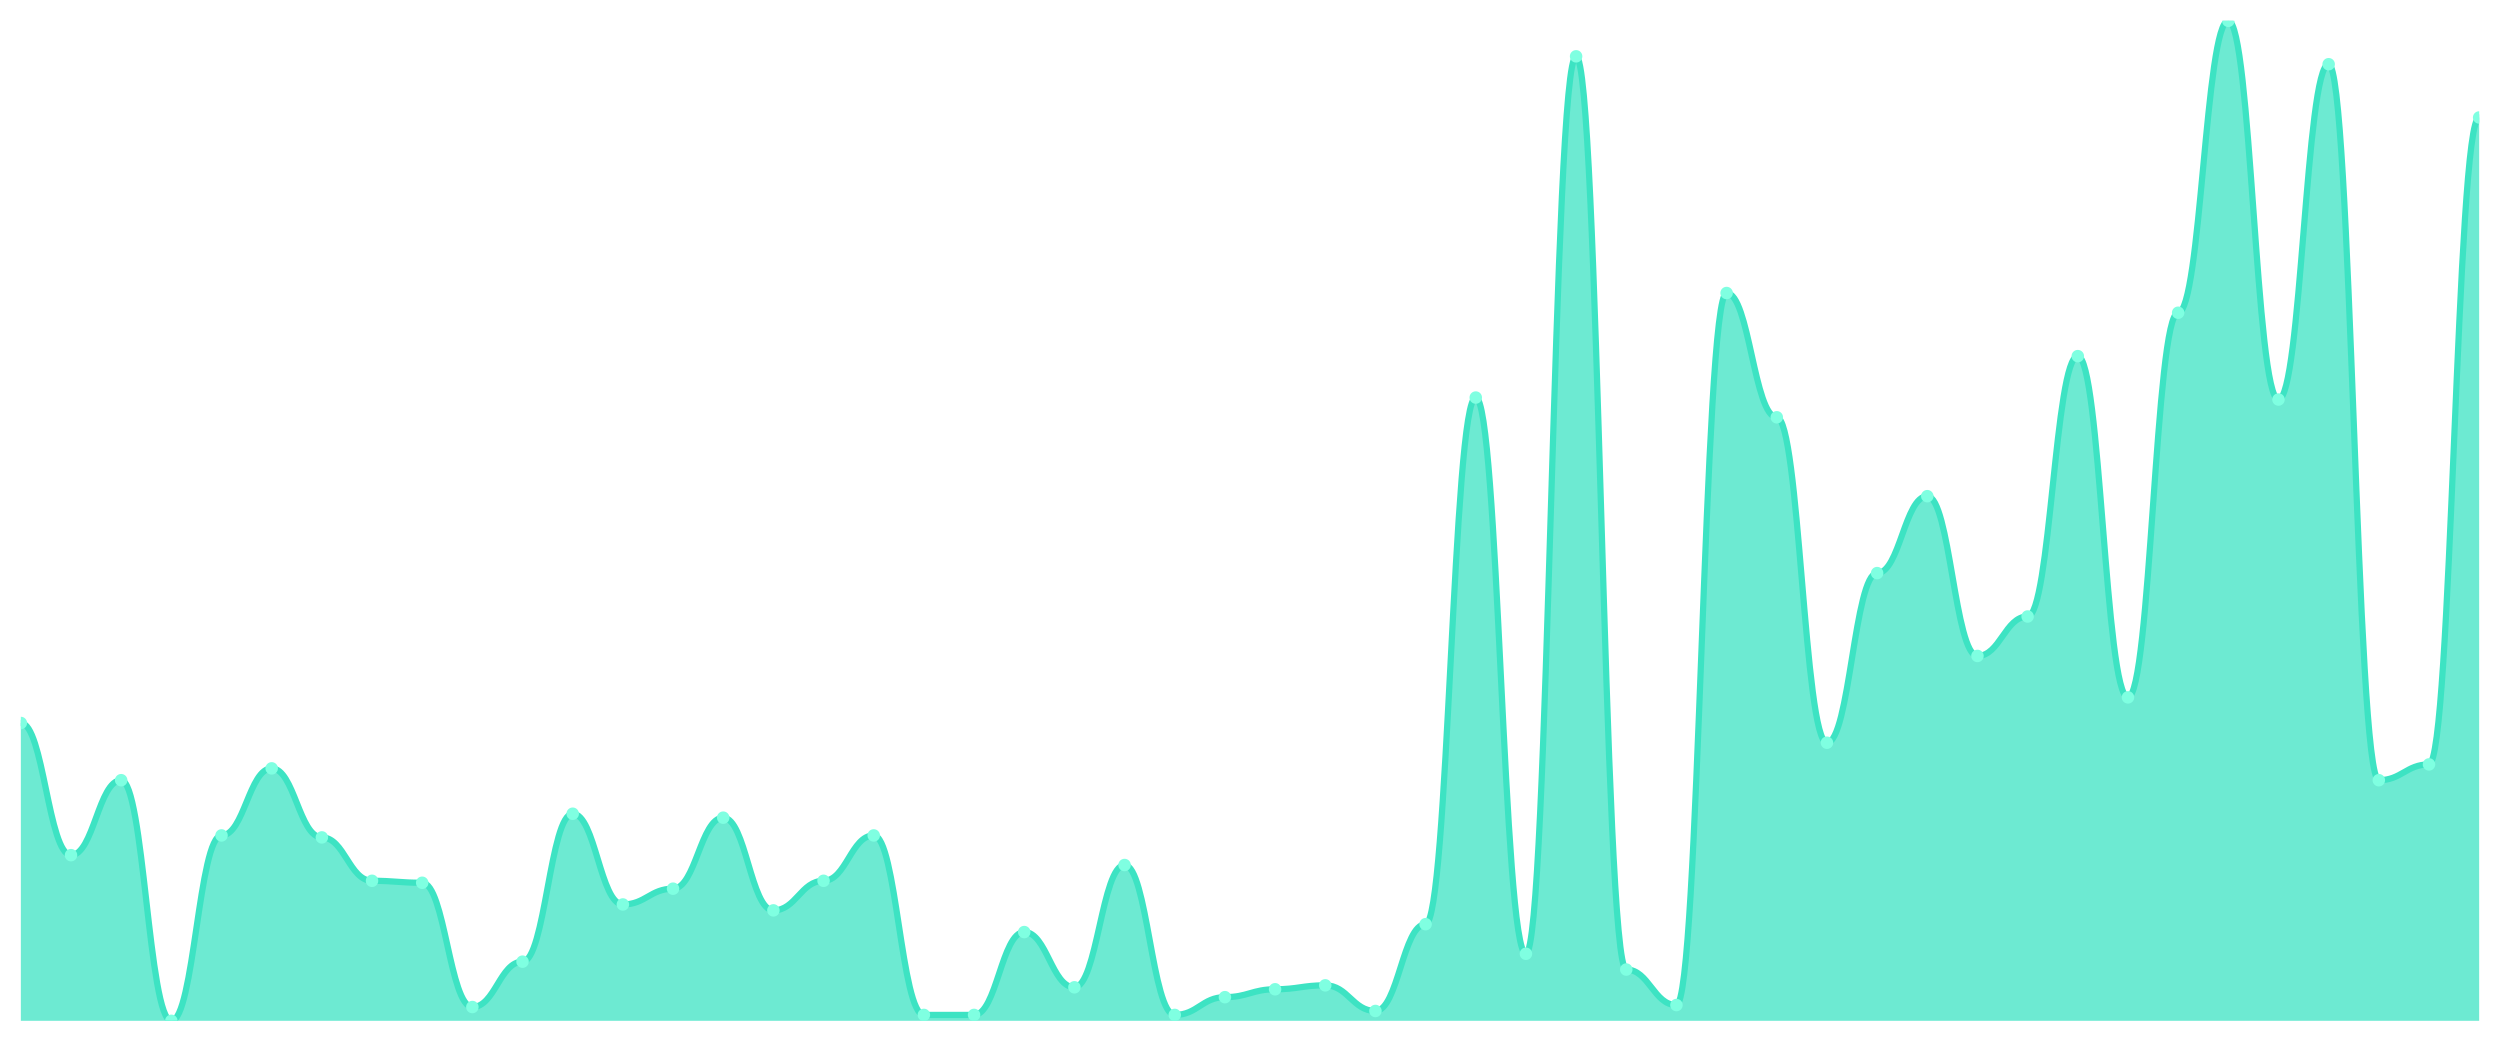
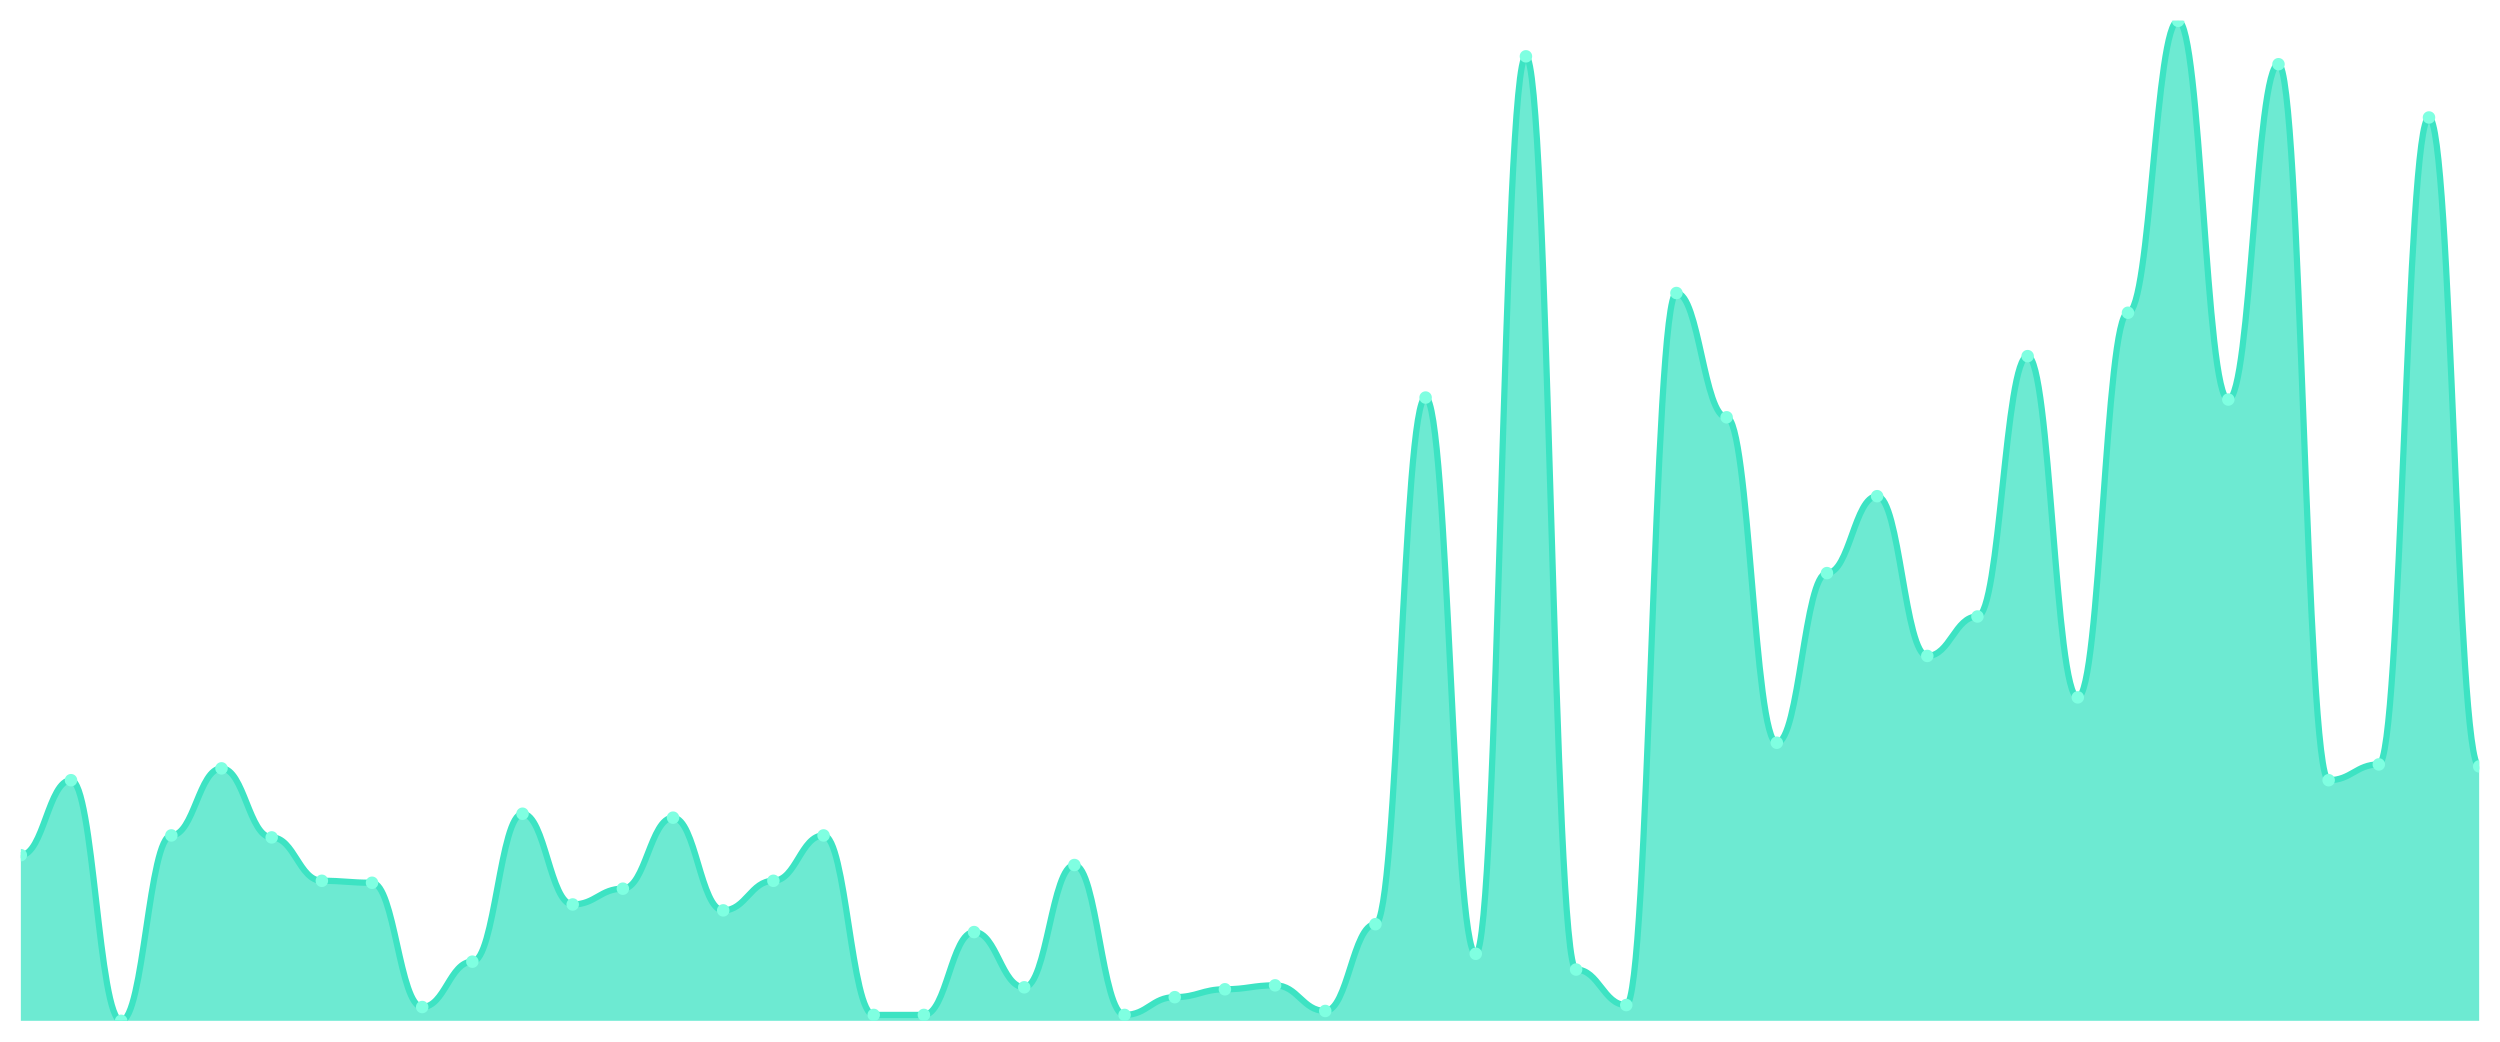
<svg xmlns="http://www.w3.org/2000/svg" viewBox="0 0 1200 500" width="1200" height="500">
  <defs>
    <clipPath id="c">
      <rect x="10" y="10" width="1180" height="480" />
    </clipPath>
  </defs>
  <rect width="1200" height="500" fill="none" />
  <g clip-path="url(#c)">
-     <path d="M 10,490 L 10,347.041 C 20.837,347.041 23.245,410.473 34.082,410.473 C 44.918,410.473 47.327,374.497 58.163,374.497 C 69,374.497 71.408,490 82.245,490 C 93.082,490 95.49,401.006 106.327,401.006 C 117.163,401.006 119.571,368.817 130.408,368.817 C 141.245,368.817 143.653,401.953 154.49,401.953 C 165.327,401.953 167.735,422.781 178.571,422.781 C 189.408,422.781 191.816,423.728 202.653,423.728 C 213.49,423.728 215.898,483.373 226.735,483.373 C 237.571,483.373 239.98,461.598 250.816,461.598 C 261.653,461.598 264.061,390.592 274.898,390.592 C 285.735,390.592 288.143,434.142 298.98,434.142 C 309.816,434.142 312.224,426.568 323.061,426.568 C 333.898,426.568 336.306,392.485 347.143,392.485 C 357.98,392.485 360.388,436.982 371.224,436.982 C 382.061,436.982 384.469,422.781 395.306,422.781 C 406.143,422.781 408.551,401.006 419.388,401.006 C 430.224,401.006 432.633,487.16 443.469,487.16 C 454.306,487.16 456.714,487.16 467.551,487.16 C 478.388,487.16 480.796,447.396 491.633,447.396 C 502.469,447.396 504.878,473.905 515.714,473.905 C 526.551,473.905 528.959,415.207 539.796,415.207 C 550.633,415.207 553.041,487.16 563.878,487.16 C 574.714,487.16 577.122,478.639 587.959,478.639 C 598.796,478.639 601.204,474.852 612.041,474.852 C 622.878,474.852 625.286,472.959 636.122,472.959 C 646.959,472.959 649.367,485.266 660.204,485.266 C 671.041,485.266 673.449,443.609 684.286,443.609 C 695.122,443.609 697.531,190.828 708.367,190.828 C 719.204,190.828 721.612,457.811 732.449,457.811 C 743.286,457.811 745.694,27.041 756.531,27.041 C 767.367,27.041 769.776,465.385 780.612,465.385 C 791.449,465.385 793.857,482.426 804.694,482.426 C 815.531,482.426 817.939,140.651 828.776,140.651 C 839.612,140.651 842.02,200.296 852.857,200.296 C 863.694,200.296 866.102,356.509 876.939,356.509 C 887.776,356.509 890.184,275.089 901.02,275.089 C 911.857,275.089 914.265,238.166 925.102,238.166 C 935.939,238.166 938.347,314.852 949.184,314.852 C 960.02,314.852 962.429,295.917 973.265,295.917 C 984.102,295.917 986.51,170.947 997.347,170.947 C 1008.184,170.947 1010.592,334.734 1021.429,334.734 C 1032.265,334.734 1034.673,150.118 1045.51,150.118 C 1056.347,150.118 1058.755,10 1069.592,10 C 1080.429,10 1082.837,191.775 1093.673,191.775 C 1104.51,191.775 1106.918,30.828 1117.755,30.828 C 1128.592,30.828 1131,374.497 1141.837,374.497 C 1152.673,374.497 1155.082,366.923 1165.918,366.923 C 1176.755,366.923 1179.163,56.391 1190,56.391 L 1190,490 Z" fill="rgba(61,227,195,0.75)" />
-     <path d="M 10,347.041 C 20.837,347.041 23.245,410.473 34.082,410.473 C 44.918,410.473 47.327,374.497 58.163,374.497 C 69,374.497 71.408,490 82.245,490 C 93.082,490 95.49,401.006 106.327,401.006 C 117.163,401.006 119.571,368.817 130.408,368.817 C 141.245,368.817 143.653,401.953 154.49,401.953 C 165.327,401.953 167.735,422.781 178.571,422.781 C 189.408,422.781 191.816,423.728 202.653,423.728 C 213.49,423.728 215.898,483.373 226.735,483.373 C 237.571,483.373 239.98,461.598 250.816,461.598 C 261.653,461.598 264.061,390.592 274.898,390.592 C 285.735,390.592 288.143,434.142 298.98,434.142 C 309.816,434.142 312.224,426.568 323.061,426.568 C 333.898,426.568 336.306,392.485 347.143,392.485 C 357.98,392.485 360.388,436.982 371.224,436.982 C 382.061,436.982 384.469,422.781 395.306,422.781 C 406.143,422.781 408.551,401.006 419.388,401.006 C 430.224,401.006 432.633,487.16 443.469,487.16 C 454.306,487.16 456.714,487.16 467.551,487.16 C 478.388,487.16 480.796,447.396 491.633,447.396 C 502.469,447.396 504.878,473.905 515.714,473.905 C 526.551,473.905 528.959,415.207 539.796,415.207 C 550.633,415.207 553.041,487.16 563.878,487.16 C 574.714,487.16 577.122,478.639 587.959,478.639 C 598.796,478.639 601.204,474.852 612.041,474.852 C 622.878,474.852 625.286,472.959 636.122,472.959 C 646.959,472.959 649.367,485.266 660.204,485.266 C 671.041,485.266 673.449,443.609 684.286,443.609 C 695.122,443.609 697.531,190.828 708.367,190.828 C 719.204,190.828 721.612,457.811 732.449,457.811 C 743.286,457.811 745.694,27.041 756.531,27.041 C 767.367,27.041 769.776,465.385 780.612,465.385 C 791.449,465.385 793.857,482.426 804.694,482.426 C 815.531,482.426 817.939,140.651 828.776,140.651 C 839.612,140.651 842.02,200.296 852.857,200.296 C 863.694,200.296 866.102,356.509 876.939,356.509 C 887.776,356.509 890.184,275.089 901.02,275.089 C 911.857,275.089 914.265,238.166 925.102,238.166 C 935.939,238.166 938.347,314.852 949.184,314.852 C 960.02,314.852 962.429,295.917 973.265,295.917 C 984.102,295.917 986.51,170.947 997.347,170.947 C 1008.184,170.947 1010.592,334.734 1021.429,334.734 C 1032.265,334.734 1034.673,150.118 1045.51,150.118 C 1056.347,150.118 1058.755,10 1069.592,10 C 1080.429,10 1082.837,191.775 1093.673,191.775 C 1104.51,191.775 1106.918,30.828 1117.755,30.828 C 1128.592,30.828 1131,374.497 1141.837,374.497 C 1152.673,374.497 1155.082,366.923 1165.918,366.923 C 1176.755,366.923 1179.163,56.391 1190,56.391" fill="none" stroke="#3de3c3" stroke-width="3" stroke-linecap="round" stroke-linejoin="round" />
-     <circle cx="10" cy="347.041" r="3" fill="#7fffe1" />
-     <circle cx="34.082" cy="410.473" r="3" fill="#7fffe1" />
-     <circle cx="58.163" cy="374.497" r="3" fill="#7fffe1" />
-     <circle cx="82.245" cy="490" r="3" fill="#7fffe1" />
-     <circle cx="106.327" cy="401.006" r="3" fill="#7fffe1" />
-     <circle cx="130.408" cy="368.817" r="3" fill="#7fffe1" />
-     <circle cx="154.49" cy="401.953" r="3" fill="#7fffe1" />
-     <circle cx="178.571" cy="422.781" r="3" fill="#7fffe1" />
-     <circle cx="202.653" cy="423.728" r="3" fill="#7fffe1" />
-     <circle cx="226.735" cy="483.373" r="3" fill="#7fffe1" />
-     <circle cx="250.816" cy="461.598" r="3" fill="#7fffe1" />
-     <circle cx="274.898" cy="390.592" r="3" fill="#7fffe1" />
-     <circle cx="298.98" cy="434.142" r="3" fill="#7fffe1" />
-     <circle cx="323.061" cy="426.568" r="3" fill="#7fffe1" />
-     <circle cx="347.143" cy="392.485" r="3" fill="#7fffe1" />
-     <circle cx="371.224" cy="436.982" r="3" fill="#7fffe1" />
-     <circle cx="395.306" cy="422.781" r="3" fill="#7fffe1" />
-     <circle cx="419.388" cy="401.006" r="3" fill="#7fffe1" />
+     <path d="M 10,490 L 10,410.473 C 20.837,410.473 23.245,374.497 34.082,374.497 C 44.918,374.497 47.327,490 58.163,490 C 69,490 71.408,401.006 82.245,401.006 C 93.082,401.006 95.49,368.817 106.327,368.817 C 117.163,368.817 119.571,401.953 130.408,401.953 C 141.245,401.953 143.653,422.781 154.49,422.781 C 165.327,422.781 167.735,423.728 178.571,423.728 C 189.408,423.728 191.816,483.373 202.653,483.373 C 213.49,483.373 215.898,461.598 226.735,461.598 C 237.571,461.598 239.98,390.592 250.816,390.592 C 261.653,390.592 264.061,434.142 274.898,434.142 C 285.735,434.142 288.143,426.568 298.98,426.568 C 309.816,426.568 312.224,392.485 323.061,392.485 C 333.898,392.485 336.306,436.982 347.143,436.982 C 357.98,436.982 360.388,422.781 371.224,422.781 C 382.061,422.781 384.469,401.006 395.306,401.006 C 406.143,401.006 408.551,487.16 419.388,487.16 C 430.224,487.16 432.633,487.16 443.469,487.16 C 454.306,487.16 456.714,447.396 467.551,447.396 C 478.388,447.396 480.796,473.905 491.633,473.905 C 502.469,473.905 504.878,415.207 515.714,415.207 C 526.551,415.207 528.959,487.16 539.796,487.16 C 550.633,487.16 553.041,478.639 563.878,478.639 C 574.714,478.639 577.122,474.852 587.959,474.852 C 598.796,474.852 601.204,472.959 612.041,472.959 C 622.878,472.959 625.286,485.266 636.122,485.266 C 646.959,485.266 649.367,443.609 660.204,443.609 C 671.041,443.609 673.449,190.828 684.286,190.828 C 695.122,190.828 697.531,457.811 708.367,457.811 C 719.204,457.811 721.612,27.041 732.449,27.041 C 743.286,27.041 745.694,465.385 756.531,465.385 C 767.367,465.385 769.776,482.426 780.612,482.426 C 791.449,482.426 793.857,140.651 804.694,140.651 C 815.531,140.651 817.939,200.296 828.776,200.296 C 839.612,200.296 842.02,356.509 852.857,356.509 C 863.694,356.509 866.102,275.089 876.939,275.089 C 887.776,275.089 890.184,238.166 901.02,238.166 C 911.857,238.166 914.265,314.852 925.102,314.852 C 935.939,314.852 938.347,295.917 949.184,295.917 C 960.02,295.917 962.429,170.947 973.265,170.947 C 984.102,170.947 986.51,334.734 997.347,334.734 C 1008.184,334.734 1010.592,150.118 1021.429,150.118 C 1032.265,150.118 1034.673,10 1045.51,10 C 1056.347,10 1058.755,191.775 1069.592,191.775 C 1080.429,191.775 1082.837,30.828 1093.673,30.828 C 1104.51,30.828 1106.918,374.497 1117.755,374.497 C 1128.592,374.497 1131,366.923 1141.837,366.923 C 1152.673,366.923 1155.082,56.391 1165.918,56.391 C 1176.755,56.391 1179.163,367.87 1190,367.87 L 1190,490 Z" fill="rgba(61,227,195,0.75)" />
+     <path d="M 10,410.473 C 20.837,410.473 23.245,374.497 34.082,374.497 C 44.918,374.497 47.327,490 58.163,490 C 69,490 71.408,401.006 82.245,401.006 C 93.082,401.006 95.49,368.817 106.327,368.817 C 117.163,368.817 119.571,401.953 130.408,401.953 C 141.245,401.953 143.653,422.781 154.49,422.781 C 165.327,422.781 167.735,423.728 178.571,423.728 C 189.408,423.728 191.816,483.373 202.653,483.373 C 213.49,483.373 215.898,461.598 226.735,461.598 C 237.571,461.598 239.98,390.592 250.816,390.592 C 261.653,390.592 264.061,434.142 274.898,434.142 C 285.735,434.142 288.143,426.568 298.98,426.568 C 309.816,426.568 312.224,392.485 323.061,392.485 C 333.898,392.485 336.306,436.982 347.143,436.982 C 357.98,436.982 360.388,422.781 371.224,422.781 C 382.061,422.781 384.469,401.006 395.306,401.006 C 406.143,401.006 408.551,487.16 419.388,487.16 C 430.224,487.16 432.633,487.16 443.469,487.16 C 454.306,487.16 456.714,447.396 467.551,447.396 C 478.388,447.396 480.796,473.905 491.633,473.905 C 502.469,473.905 504.878,415.207 515.714,415.207 C 526.551,415.207 528.959,487.16 539.796,487.16 C 550.633,487.16 553.041,478.639 563.878,478.639 C 574.714,478.639 577.122,474.852 587.959,474.852 C 598.796,474.852 601.204,472.959 612.041,472.959 C 622.878,472.959 625.286,485.266 636.122,485.266 C 646.959,485.266 649.367,443.609 660.204,443.609 C 671.041,443.609 673.449,190.828 684.286,190.828 C 695.122,190.828 697.531,457.811 708.367,457.811 C 719.204,457.811 721.612,27.041 732.449,27.041 C 743.286,27.041 745.694,465.385 756.531,465.385 C 767.367,465.385 769.776,482.426 780.612,482.426 C 791.449,482.426 793.857,140.651 804.694,140.651 C 815.531,140.651 817.939,200.296 828.776,200.296 C 839.612,200.296 842.02,356.509 852.857,356.509 C 863.694,356.509 866.102,275.089 876.939,275.089 C 887.776,275.089 890.184,238.166 901.02,238.166 C 911.857,238.166 914.265,314.852 925.102,314.852 C 935.939,314.852 938.347,295.917 949.184,295.917 C 960.02,295.917 962.429,170.947 973.265,170.947 C 984.102,170.947 986.51,334.734 997.347,334.734 C 1008.184,334.734 1010.592,150.118 1021.429,150.118 C 1032.265,150.118 1034.673,10 1045.51,10 C 1056.347,10 1058.755,191.775 1069.592,191.775 C 1080.429,191.775 1082.837,30.828 1093.673,30.828 C 1104.51,30.828 1106.918,374.497 1117.755,374.497 C 1128.592,374.497 1131,366.923 1141.837,366.923 C 1152.673,366.923 1155.082,56.391 1165.918,56.391 C 1176.755,56.391 1179.163,367.87 1190,367.87" fill="none" stroke="#3de3c3" stroke-width="3" stroke-linecap="round" stroke-linejoin="round" />
+     <circle cx="10" cy="410.473" r="3" fill="#7fffe1" />
+     <circle cx="34.082" cy="374.497" r="3" fill="#7fffe1" />
+     <circle cx="58.163" cy="490" r="3" fill="#7fffe1" />
+     <circle cx="82.245" cy="401.006" r="3" fill="#7fffe1" />
+     <circle cx="106.327" cy="368.817" r="3" fill="#7fffe1" />
+     <circle cx="130.408" cy="401.953" r="3" fill="#7fffe1" />
+     <circle cx="154.49" cy="422.781" r="3" fill="#7fffe1" />
+     <circle cx="178.571" cy="423.728" r="3" fill="#7fffe1" />
+     <circle cx="202.653" cy="483.373" r="3" fill="#7fffe1" />
+     <circle cx="226.735" cy="461.598" r="3" fill="#7fffe1" />
+     <circle cx="250.816" cy="390.592" r="3" fill="#7fffe1" />
+     <circle cx="274.898" cy="434.142" r="3" fill="#7fffe1" />
+     <circle cx="298.98" cy="426.568" r="3" fill="#7fffe1" />
+     <circle cx="323.061" cy="392.485" r="3" fill="#7fffe1" />
+     <circle cx="347.143" cy="436.982" r="3" fill="#7fffe1" />
+     <circle cx="371.224" cy="422.781" r="3" fill="#7fffe1" />
+     <circle cx="395.306" cy="401.006" r="3" fill="#7fffe1" />
+     <circle cx="419.388" cy="487.16" r="3" fill="#7fffe1" />
    <circle cx="443.469" cy="487.16" r="3" fill="#7fffe1" />
-     <circle cx="467.551" cy="487.16" r="3" fill="#7fffe1" />
-     <circle cx="491.633" cy="447.396" r="3" fill="#7fffe1" />
-     <circle cx="515.714" cy="473.905" r="3" fill="#7fffe1" />
-     <circle cx="539.796" cy="415.207" r="3" fill="#7fffe1" />
-     <circle cx="563.878" cy="487.16" r="3" fill="#7fffe1" />
-     <circle cx="587.959" cy="478.639" r="3" fill="#7fffe1" />
-     <circle cx="612.041" cy="474.852" r="3" fill="#7fffe1" />
-     <circle cx="636.122" cy="472.959" r="3" fill="#7fffe1" />
-     <circle cx="660.204" cy="485.266" r="3" fill="#7fffe1" />
-     <circle cx="684.286" cy="443.609" r="3" fill="#7fffe1" />
-     <circle cx="708.367" cy="190.828" r="3" fill="#7fffe1" />
-     <circle cx="732.449" cy="457.811" r="3" fill="#7fffe1" />
-     <circle cx="756.531" cy="27.041" r="3" fill="#7fffe1" />
-     <circle cx="780.612" cy="465.385" r="3" fill="#7fffe1" />
-     <circle cx="804.694" cy="482.426" r="3" fill="#7fffe1" />
-     <circle cx="828.776" cy="140.651" r="3" fill="#7fffe1" />
-     <circle cx="852.857" cy="200.296" r="3" fill="#7fffe1" />
-     <circle cx="876.939" cy="356.509" r="3" fill="#7fffe1" />
-     <circle cx="901.02" cy="275.089" r="3" fill="#7fffe1" />
-     <circle cx="925.102" cy="238.166" r="3" fill="#7fffe1" />
-     <circle cx="949.184" cy="314.852" r="3" fill="#7fffe1" />
-     <circle cx="973.265" cy="295.917" r="3" fill="#7fffe1" />
-     <circle cx="997.347" cy="170.947" r="3" fill="#7fffe1" />
-     <circle cx="1021.429" cy="334.734" r="3" fill="#7fffe1" />
-     <circle cx="1045.51" cy="150.118" r="3" fill="#7fffe1" />
-     <circle cx="1069.592" cy="10" r="3" fill="#7fffe1" />
-     <circle cx="1093.673" cy="191.775" r="3" fill="#7fffe1" />
-     <circle cx="1117.755" cy="30.828" r="3" fill="#7fffe1" />
-     <circle cx="1141.837" cy="374.497" r="3" fill="#7fffe1" />
-     <circle cx="1165.918" cy="366.923" r="3" fill="#7fffe1" />
-     <circle cx="1190" cy="56.391" r="3" fill="#7fffe1" />
+     <circle cx="467.551" cy="447.396" r="3" fill="#7fffe1" />
+     <circle cx="491.633" cy="473.905" r="3" fill="#7fffe1" />
+     <circle cx="515.714" cy="415.207" r="3" fill="#7fffe1" />
+     <circle cx="539.796" cy="487.16" r="3" fill="#7fffe1" />
+     <circle cx="563.878" cy="478.639" r="3" fill="#7fffe1" />
+     <circle cx="587.959" cy="474.852" r="3" fill="#7fffe1" />
+     <circle cx="612.041" cy="472.959" r="3" fill="#7fffe1" />
+     <circle cx="636.122" cy="485.266" r="3" fill="#7fffe1" />
+     <circle cx="660.204" cy="443.609" r="3" fill="#7fffe1" />
+     <circle cx="684.286" cy="190.828" r="3" fill="#7fffe1" />
+     <circle cx="708.367" cy="457.811" r="3" fill="#7fffe1" />
+     <circle cx="732.449" cy="27.041" r="3" fill="#7fffe1" />
+     <circle cx="756.531" cy="465.385" r="3" fill="#7fffe1" />
+     <circle cx="780.612" cy="482.426" r="3" fill="#7fffe1" />
+     <circle cx="804.694" cy="140.651" r="3" fill="#7fffe1" />
+     <circle cx="828.776" cy="200.296" r="3" fill="#7fffe1" />
+     <circle cx="852.857" cy="356.509" r="3" fill="#7fffe1" />
+     <circle cx="876.939" cy="275.089" r="3" fill="#7fffe1" />
+     <circle cx="901.02" cy="238.166" r="3" fill="#7fffe1" />
+     <circle cx="925.102" cy="314.852" r="3" fill="#7fffe1" />
+     <circle cx="949.184" cy="295.917" r="3" fill="#7fffe1" />
+     <circle cx="973.265" cy="170.947" r="3" fill="#7fffe1" />
+     <circle cx="997.347" cy="334.734" r="3" fill="#7fffe1" />
+     <circle cx="1021.429" cy="150.118" r="3" fill="#7fffe1" />
+     <circle cx="1045.51" cy="10" r="3" fill="#7fffe1" />
+     <circle cx="1069.592" cy="191.775" r="3" fill="#7fffe1" />
+     <circle cx="1093.673" cy="30.828" r="3" fill="#7fffe1" />
+     <circle cx="1117.755" cy="374.497" r="3" fill="#7fffe1" />
+     <circle cx="1141.837" cy="366.923" r="3" fill="#7fffe1" />
+     <circle cx="1165.918" cy="56.391" r="3" fill="#7fffe1" />
+     <circle cx="1190" cy="367.87" r="3" fill="#7fffe1" />
  </g>
</svg>
